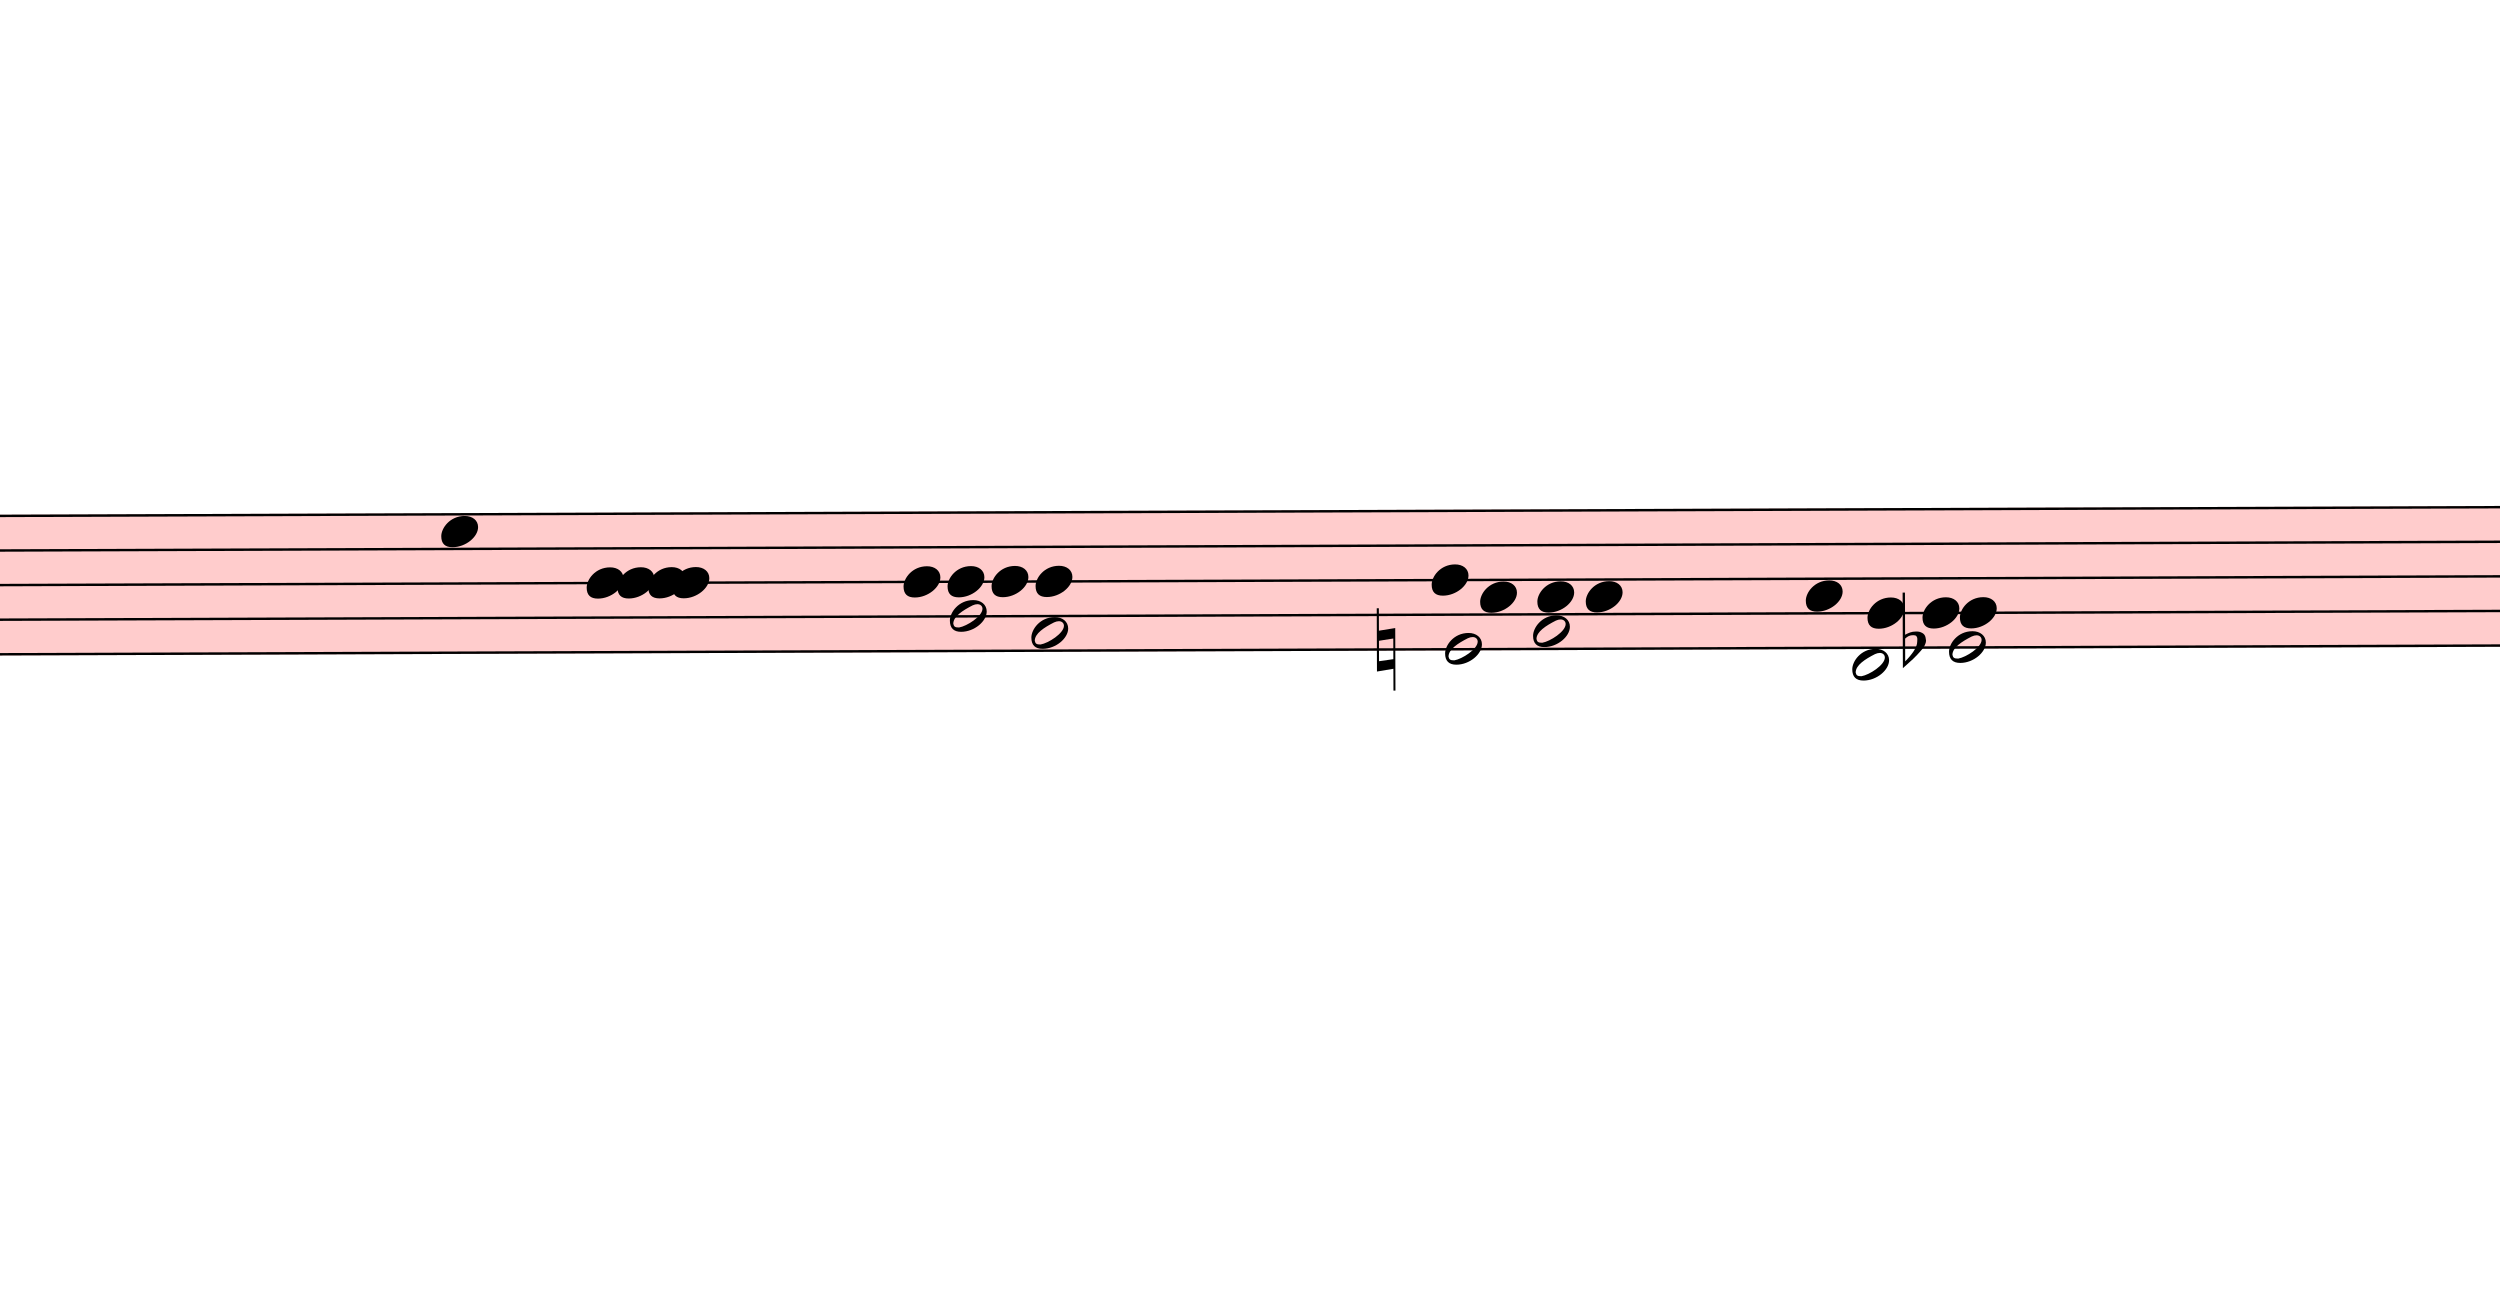
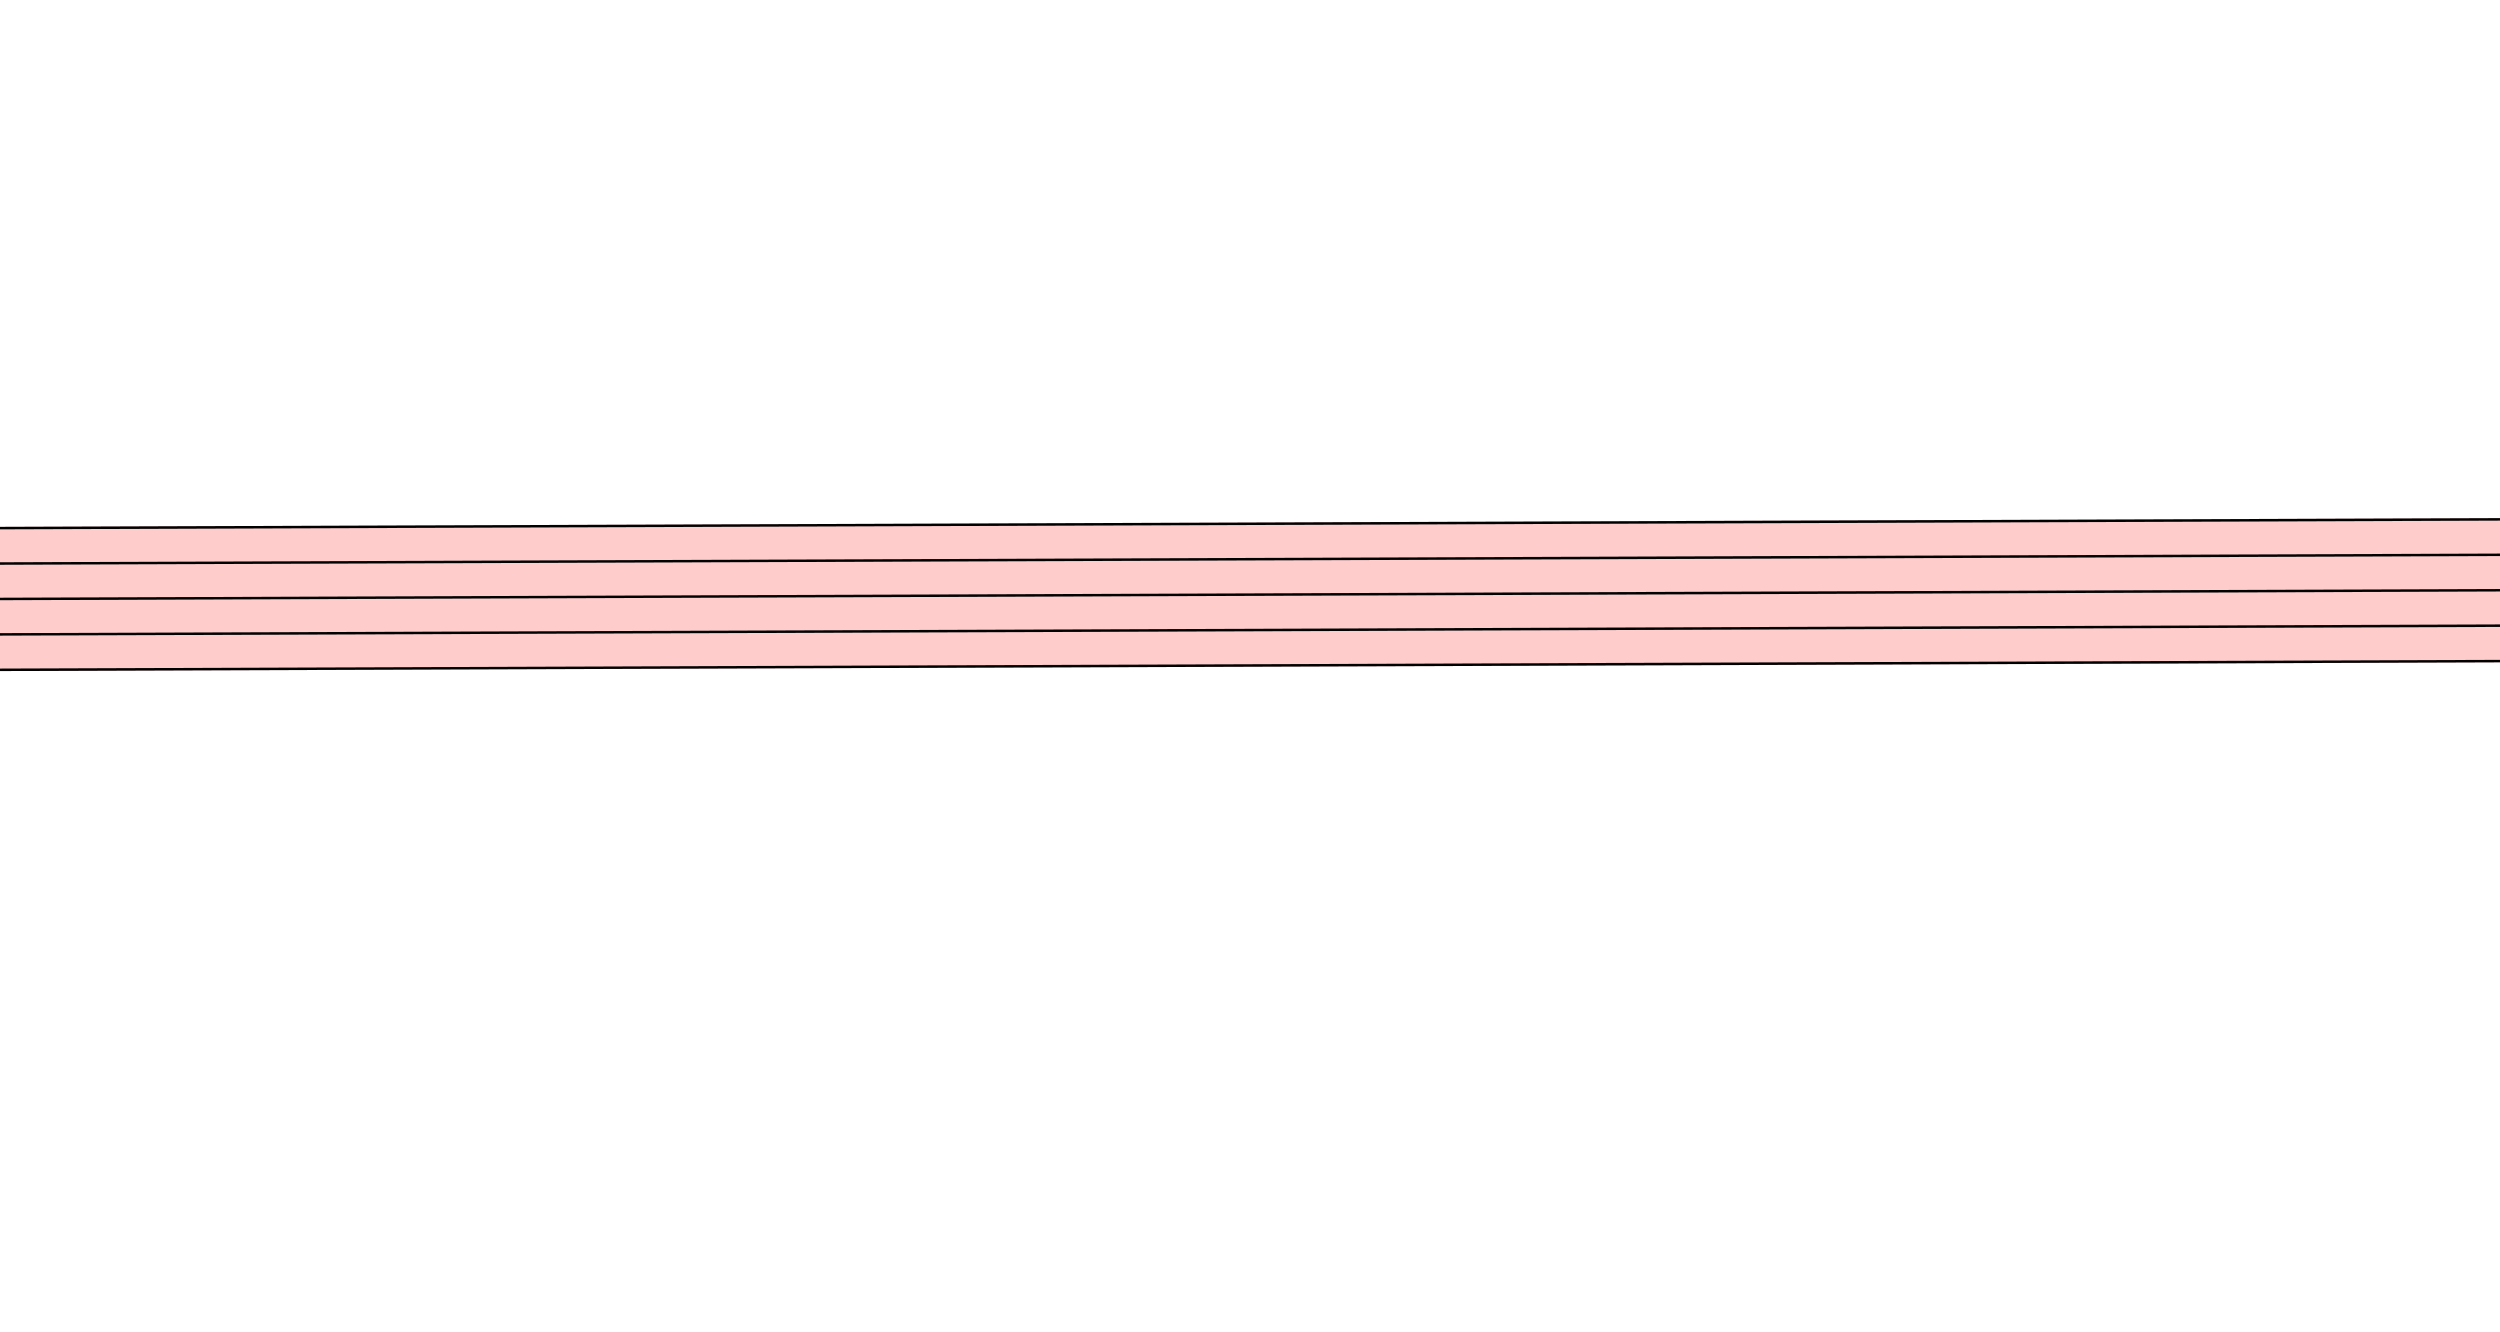
- <svg xmlns="http://www.w3.org/2000/svg" viewBox="2610 -836.1 10224.9 5318.1" version="1.1" overflow="visible">
+ <svg xmlns="http://www.w3.org/2000/svg" viewBox="2850.3 -836.1 9984.6 5318.1" version="1.1" overflow="visible">
  <defs>
    <style type="text/css">
    /* .staff * {
      fill: #000;
      stroke: #000;
    }

    .deletionBack {
      fill: #00000033;
    } */
  </style>
-     <symbol id="sym_notehead_quarter" viewBox="0 0 1000 1000" overflow="inherit">
-       <path transform="scale(1,-1)" d="M0 -39c0 68 73 172 200 172c66 0 114 -37 114 -95c0 -84 -106 -171 -218 -171c-64 0 -96 30 -96 94z" />
-     </symbol>
-     <symbol id="sym_notehead_half" viewBox="0 0 1000 1000" overflow="inherit">
-       <path transform="scale(1,-1)" d="M278 64c0 22 -17 39 -43 39c-12 0 -26 -3 -41 -10c-85 -43 -165 -94 -165 -156c5 -25 15 -32 49 -32c67 11 200 95 200 159zM0 -36c0 68 73 174 200 174c66 0 114 -39 114 -97c0 -84 -106 -173 -218 -173c-64 0 -96 32 -96 96z" />
-     </symbol>
-     <symbol id="sym_accid_n" viewBox="0 0 1000 1000" overflow="inherit">
-       <path transform="scale(1,-1)" d="M0 -188v539h18v-191l139 22v-533h-17v186zM18 -100l122 17v176l-122 -19v-174z" />
-     </symbol>
-     <symbol id="sym_accid_f" viewBox="0 0 1000 1000" overflow="inherit">
-       <path transform="scale(1,-1)" d="M20 110c32 16 54 27 93 27c26 0 35 -3 54 -13c13 -7 24 -20 27 -38l4 -25c0 -28 -16 -57 -45 -89c-23 -25 -39 -44 -65 -68l-88 -79v644h20v-359zM90 106c-32 0 -48 -10 -70 -29v-194c31 31 54 59 71 84c21 32 32 59 32 84c0 9 1 16 1 20c0 14 -3 21 -11 30l-8 3z" />
-     </symbol>
  </defs>
  <g class="rastrums">
    <g class="rastrum" data-id="rc8aa111c-2981-452a-8254-1e5ed28d1a31" style="transform: rotate(-0.2deg); transform-origin: 1890px 1278px;">
      <g class="rastrum bounding-box" data-id="bbox-rc8aa111c-2981-452a-8254-1e5ed28d1a31">
        <rect x="1890" y="1278" width="22311" height="576" fill="#ff000033" />
      </g>
      <path d="M1890 1283 L24201 1283" stroke-width="10" stroke="black" />
      <path d="M1890 1424.5 L24201 1424.5" stroke-width="10" stroke="black" />
      <path d="M1890 1566 L24201 1566" stroke-width="10" stroke="black" />
      <path d="M1890 1707.5 L24201 1707.5" stroke-width="10" stroke="black" />
      <path d="M1890 1849 L24201 1849" stroke-width="10" stroke="black" />
    </g>
  </g>
  <g class="draft" data-label="1" data-id="dde33da1e-6995-416e-85fe-0fc6afad7020">
    <g class="system" data-id="sb7428a55-ab36-4f81-b2fd-76986fdb2f3e">
-       <g class="staff" data-n="1" data-rastrum="rc8aa111c-2981-452a-8254-1e5ed28d1a31" style="transform: rotate(-0.2deg); transform-origin: 1890px 1278px;">
-         <g class="note" data-id="d8e6ee180-aeab-4021-9be2-2d8b2b178334" data-stem.dir="down">
-           <g class="notehead">
-             <use href="#sym_notehead_quarter" height="480px" width="480px" x="4410" y="1353.75" />
-           </g>
-           <g class="stem">
-             <path d="M4410 1353.75 L4410 1707.5" stroke-width="14" />
-           </g>
-         </g>
-         <g class="note" data-id="d69036f68-e760-450a-8a90-ca940159f49f" data-stem.dir="down">
-           <g class="notehead">
-             <use href="#sym_notehead_quarter" height="480px" width="480px" x="5004" y="1566" />
-           </g>
-           <g class="stem">
-             <path d="M5004 1566 L5004 1778.25" stroke-width="14" />
-           </g>
-         </g>
-         <g class="note" data-id="dd890b006-0521-4d4d-9cc4-d73a8d70aa3f" data-stem.dir="down">
-           <g class="notehead">
-             <use href="#sym_notehead_quarter" height="480px" width="480px" x="5130" y="1566" />
-           </g>
-           <g class="stem">
-             <path d="M5130 1566 L5130 1707.5" stroke-width="14" />
-           </g>
-         </g>
-         <g class="note" data-id="d0bb501d2-c921-4b14-af31-be596d31ad1d" data-stem.dir="down">
-           <g class="notehead">
-             <use href="#sym_notehead_quarter" height="480px" width="480px" x="5256" y="1566" />
-           </g>
-           <g class="stem">
-             <path d="M5256 1566 L5256 1636.75" stroke-width="14" />
-           </g>
-         </g>
-         <g class="note" data-id="d40b1d579-6517-4bc5-addb-0666466debec" data-stem.dir="down">
-           <g class="notehead">
-             <use href="#sym_notehead_quarter" height="480px" width="480px" x="5355" y="1566" />
-           </g>
-           <g class="stem">
-             <path d="M5355 1566 L5355 1778.25" stroke-width="14" />
-           </g>
-         </g>
-         <g class="note" data-id="de1906102-4318-4577-98a8-a331b339facf" data-stem.dir="up">
-           <g class="notehead">
-             <use href="#sym_notehead_quarter" height="480px" width="480px" x="6300" y="1566" />
-           </g>
-           <g class="stem">
-             <path d="M6450 1353.75 L6450 1566" stroke-width="14" />
-           </g>
-         </g>
-         <g class="note" data-id="d005ea2ca-e60b-4f04-a193-1080bb594b81" data-stem.dir="down">
-           <g class="notehead">
-             <use href="#sym_notehead_half" height="480px" width="480px" x="6489" y="1707.5" />
-           </g>
-           <g class="stem">
-             <path d="M6489 1707.5 L6489 2202.75" stroke-width="14" />
-           </g>
-         </g>
-         <g class="note" data-id="d13a86242-dc22-4b63-848b-44aeaf3da684" data-stem.dir="up">
-           <g class="notehead">
-             <use href="#sym_notehead_quarter" height="480px" width="480px" x="6480" y="1566" />
-           </g>
-           <g class="stem">
-             <path d="M6630 1353.75 L6630 1566" stroke-width="14" />
-           </g>
-         </g>
-         <g class="note" data-id="d1a381b28-5523-4cd8-b139-ec2ef5d8e06a" data-stem.dir="up">
-           <g class="notehead">
-             <use href="#sym_notehead_quarter" height="480px" width="480px" x="6660" y="1566" />
-           </g>
-           <g class="stem">
-             <path d="M6810 1283 L6810 1566" stroke-width="14" />
-           </g>
-         </g>
-         <g class="note" data-id="d036557a2-9261-4048-a17f-fc7dcc98f4e1" data-stem.dir="down">
-           <g class="notehead">
-             <use href="#sym_notehead_half" height="480px" width="480px" x="6822" y="1778.25" />
-           </g>
-           <g class="stem">
-             <path d="M6822 1778.25 L6822 2202.75" stroke-width="14" />
-           </g>
-         </g>
-         <g class="note" data-id="d41f00e3f-10c2-4609-8f5a-4d997391a53f" data-stem.dir="up">
-           <g class="notehead">
-             <use href="#sym_notehead_quarter" height="480px" width="480px" x="6840" y="1566" />
-           </g>
-           <g class="stem">
-             <path d="M6990 1283 L6990 1566" stroke-width="14" />
-           </g>
-         </g>
-         <g class="note" data-id="d87e5799f-291a-40de-8079-ce60a7eeefad" data-stem.dir="up">
-           <g class="notehead">
-             <use href="#sym_notehead_quarter" height="480px" width="480px" x="8460" y="1566" />
-           </g>
-           <g class="stem">
-             <path d="M8610 1283 L8610 1566" stroke-width="14" />
-           </g>
-         </g>
-         <g class="note" data-id="db807cc5d-0fc8-43b8-8732-9c7c054c24ce" data-stem.dir="down">
-           <g class="notehead">
-             <use href="#sym_notehead_half" height="480px" width="480px" x="8514" y="1849" />
-           </g>
-           <g class="stem">
-             <path d="M8514 1849 L8514 2061.25" stroke-width="14" />
-           </g>
-         </g>
-         <g class="note" data-id="dd06d8e73-25c4-42b8-9b18-93afc907320b" data-stem.dir="up">
-           <g class="notehead">
-             <use href="#sym_notehead_quarter" height="480px" width="480px" x="8658" y="1636.75" />
-           </g>
-           <g class="stem">
-             <path d="M8808 1424.5 L8808 1636.75" stroke-width="14" />
-           </g>
-         </g>
-         <g class="note" data-id="d31fb7abc-2c53-44c3-854c-43c73a018bc7" data-stem.dir="down">
-           <g class="notehead">
-             <use href="#sym_notehead_half" height="480px" width="480px" x="8874" y="1778.25" />
-           </g>
-           <g class="stem">
-             <path d="M8874 1778.25 L8874 2061.25" stroke-width="14" />
-           </g>
-         </g>
-         <g class="note" data-id="d2a62cd3a-bf25-473a-86b5-cf9c99e5f63b" data-stem.dir="up">
-           <g class="notehead">
-             <use href="#sym_notehead_quarter" height="480px" width="480px" x="8892" y="1636.75" />
-           </g>
-           <g class="stem">
-             <path d="M9042 1283 L9042 1636.75" stroke-width="14" />
-           </g>
-         </g>
-         <g class="note" data-id="de5342837-df53-4dd6-9682-d6c0ed485192" data-stem.dir="up">
-           <g class="notehead">
-             <use href="#sym_notehead_quarter" height="480px" width="480px" x="9090" y="1636.75" />
-           </g>
-           <g class="stem">
-             <path d="M9240 1283 L9240 1636.75" stroke-width="14" />
-           </g>
-         </g>
-         <g class="note" data-id="d647e2b8b-4cf7-475f-95b2-5301153e96fa" data-stem.dir="up">
-           <g class="notehead">
-             <use href="#sym_notehead_quarter" height="480px" width="480px" x="9990" y="1636.75" />
-           </g>
-           <g class="stem">
-             <path d="M10140 1283 L10140 1636.75" stroke-width="14" />
-           </g>
-         </g>
-         <g class="note" data-id="d515d404e-5060-4a37-a28d-68be4ebdfd1b" data-stem.dir="down">
-           <g class="notehead">
-             <use href="#sym_notehead_half" height="480px" width="480px" x="10179" y="1919.75" />
-           </g>
-           <g class="ledgerLines below" />
-           <g class="stem">
-             <path d="M10179 1919.75 L10179 2132" stroke-width="14" />
-           </g>
-         </g>
-         <g class="note" data-id="ddbfb7dae-3a7c-48f1-abbe-9c5ec5e746df" data-stem.dir="up">
-           <g class="notehead">
-             <use href="#sym_notehead_quarter" height="480px" width="480px" x="10242" y="1707.5" />
-           </g>
-           <g class="stem">
-             <path d="M10392 1283 L10392 1707.5" stroke-width="14" />
-           </g>
-         </g>
-         <g class="note" data-id="d932d9353-1fd3-4540-8f8c-413a0eca002e" data-stem.dir="up">
-           <g class="notehead">
-             <use href="#sym_notehead_quarter" height="480px" width="480px" x="10467" y="1707.5" />
-           </g>
-           <g class="stem">
-             <path d="M10617 1283 L10617 1707.5" stroke-width="14" />
-           </g>
-         </g>
-         <g class="note" data-id="d19e3b22b-bd69-4105-8700-a92309d8ae03" data-stem.dir="down">
-           <g class="notehead">
-             <use href="#sym_notehead_half" height="480px" width="480px" x="10575" y="1849" />
-           </g>
-           <g class="stem">
-             <path d="M10575 1849 L10575 2627.25" stroke-width="14" />
-           </g>
-         </g>
-         <g class="note" data-id="db9f64b44-8f08-4ea9-a1e7-f4c3e9fc159f" data-stem.dir="up">
-           <g class="notehead">
-             <use href="#sym_notehead_quarter" height="480px" width="480px" x="10620" y="1707.5" />
-           </g>
-           <g class="stem">
-             <path d="M10770 1424.5 L10770 1707.5" stroke-width="14" />
-           </g>
-         </g>
-         <g class="accid" data-id="d0db16628-18f1-4e48-9123-5b3cf0ff84b2">
-           <use href="#sym_accid_n" height="480px" width="480px" x="8235" y="1849" />
-         </g>
-         <g class="accid" data-id="d814610af-d509-4b40-bd8c-99277ac9187c">
-           <use href="#sym_accid_f" height="480px" width="480px" x="10386" y="1849" />
-         </g>
-       </g>
+       <g class="staff" data-n="1" data-rastrum="rc8aa111c-2981-452a-8254-1e5ed28d1a31" style="transform: rotate(-0.2deg); transform-origin: 1890px 1278px;" />
      <g class="barLine" data-id="d5a5f9d5c-2066-4689-a0b6-bc444733139d">
        <path d="M4779 1153.8 L4650.3 2199.6" stroke-width="27" />
      </g>
      <g class="barLine" data-id="d835eeeb2-7f4f-4337-8fa2-4cb217e96e52">
        <path d="M5716.8 1210.5 L5562 2271.6" stroke-width="27" />
      </g>
      <g class="barLine" data-id="d69e3bbca-8824-44ad-8201-5d92be8f5106">
        <path d="M7377.3 963.9 L7210.8 2682" stroke-width="27" />
      </g>
      <g class="barLine" data-id="d0b089534-9eb1-4976-ba98-32d2fa3f4d45">
        <path d="M9502.2 1106.1 L9348.3 2132.1" stroke-width="27" />
      </g>
      <g class="barLine" data-id="dbad9b48e-621c-4ff8-8180-a76fdb73aa10">
        <path d="M11034.9 1044.9 L10825.2 2292.3" stroke-width="27" />
      </g>
    </g>
    <g class="deletions" />
  </g>
</svg>
